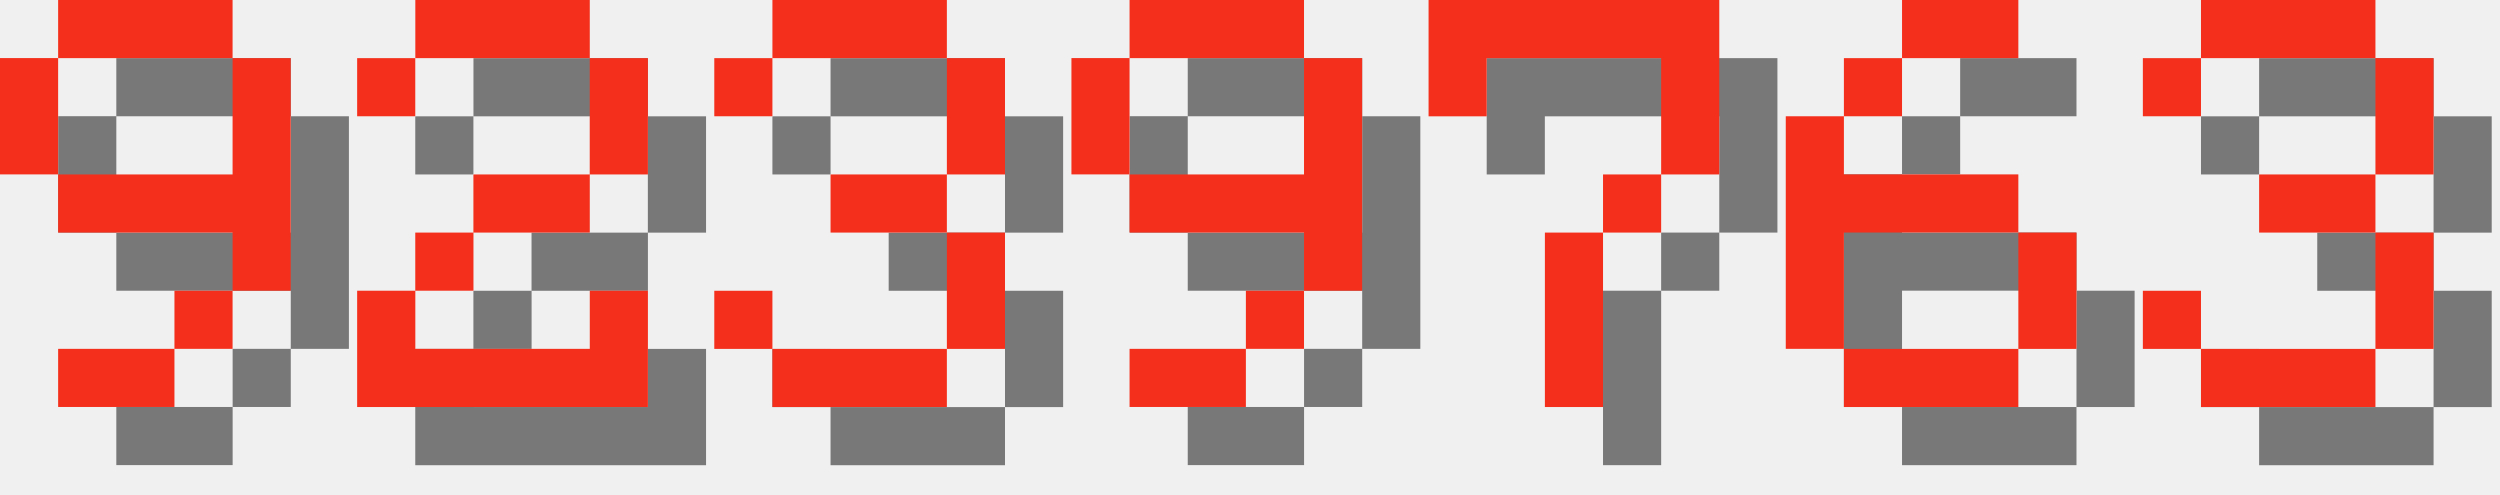
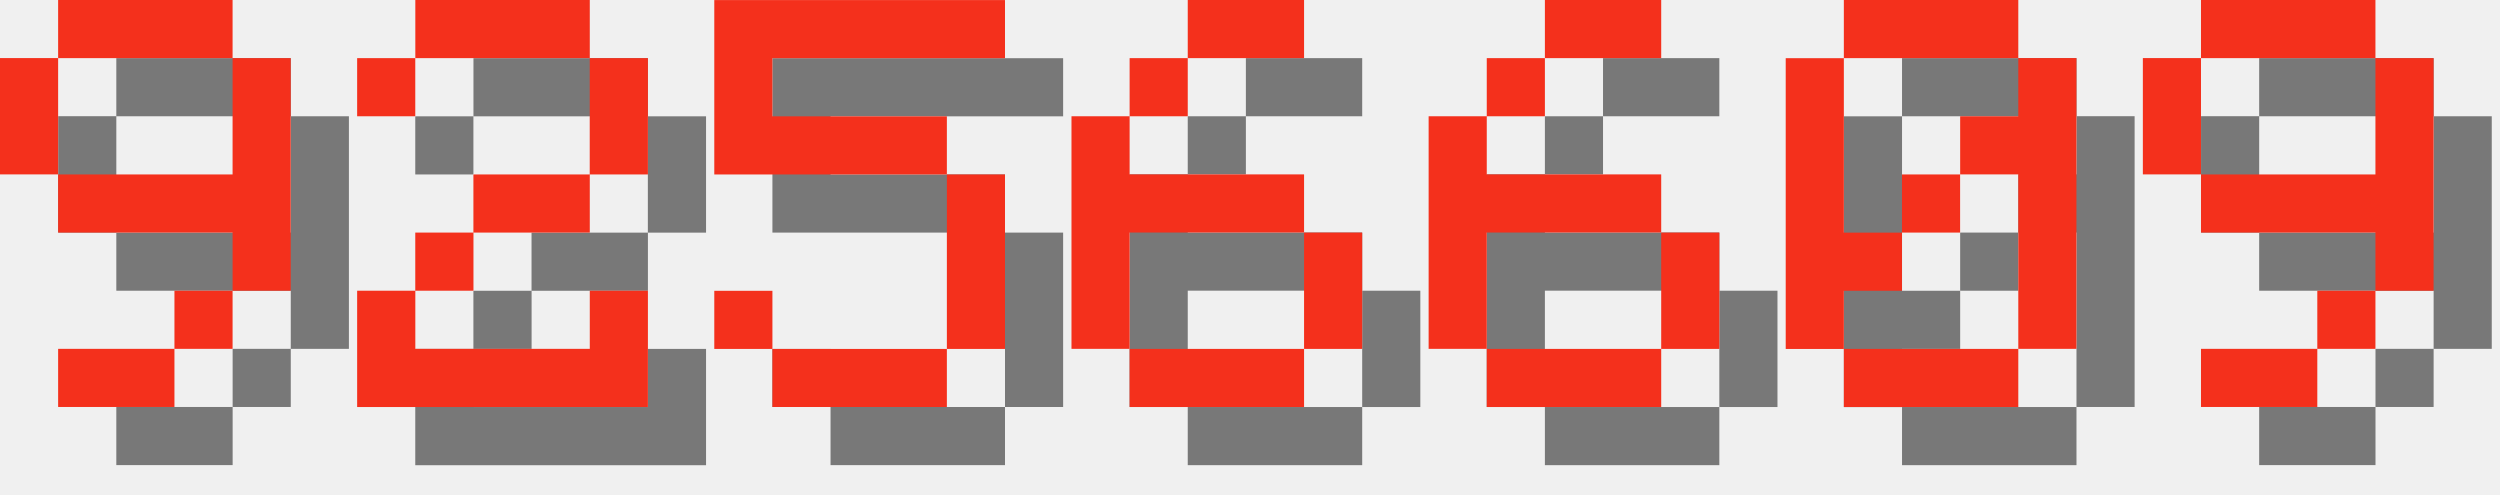
<svg xmlns="http://www.w3.org/2000/svg" version="1.1" width="182.0" height="36">
  <style>
        .text-foreground {
            fill: #F4301C;
        }
        .text-shadow {
            fill: #000000;
            fill-opacity: 0.5;
        }
    </style>
  <g class="digit" id="digit_9" transform="translate(0.0, 0), scale(4)">
    <path id="digit_9_shadow" class="text-shadow" d="m2.117 1.058v1.058h3.175v-1.058h-3.175zm3.175 1.058v2.117h-3.175v1.058h3.175v1.058h1.058v-4.233h-1.058zm0 4.233h-1.058v1.058h1.058v-1.058zm-1.058 1.058h-2.117v1.058h2.117v-1.058zm-2.117-3.175v-2.117h-1.058v2.117h1.058z" fill-opacity=".5" style="paint-order:stroke fill markers" />
    <path id="digit_9_fg" class="text-foreground" d="m1.058 0v1.058h3.175v-1.058h-3.175zm3.175 1.058v2.117h-3.175v1.058h3.175v1.058h1.058v-4.233h-1.058zm0 4.233h-1.058v1.058h1.058v-1.058zm-1.058 1.058h-2.117v1.058h2.117v-1.058zm-2.117-3.175v-2.117h-1.058v2.117h1.058z" fill="#fff" style="paint-order:stroke fill markers" />
  </g>
  <g class="digit" id="digit_2" transform="translate(26.0, 0), scale(4)">
    <path id="digit_2_shadow" class="text-shadow" d="m1.058 2.117v1.058h1.058v-1.058h3.175v2.117h-2.117v1.058h-1.058v1.058h-1.058v2.117h5.292v-2.117h-1.058v1.058h-3.175v-1.058h1.058v-1.058h2.117v-1.058h1.058v-2.117h-1.058v-1.058h-3.175v1.058h-1.058z" fill-opacity=".5" style="paint-order:stroke fill markers" />
    <path id="digit_2_fg" class="text-foreground" d="m0 1.058v1.058h1.058v-1.058h3.175v2.117h-2.117v1.058h-1.058v1.058h-1.058v2.117h5.292v-2.117h-1.058v1.058h-3.175v-1.058h1.058v-1.058h2.117v-1.058h1.058v-2.117h-1.058v-1.058h-3.175v1.058h-1.058z" fill="#fff" style="paint-order:stroke fill markers" />
  </g>
-   <g class="digit" id="digit_3" transform="translate(52.0, 0), scale(4)">
-     <path id="digit_3_shadow" class="text-shadow" d="m1.058 2.117v1.058h1.058v-1.058h3.175v2.117h-2.117v1.058h2.117v2.117h-3.175v-1.058h-1.058v1.058h1.058v1.058h3.175v-1.058h1.058v-2.117h-1.058v-1.058h1.058v-2.117h-1.058v-1.058h-3.175v1.058h-1.058z" fill-opacity=".5" style="paint-order:stroke fill markers" />
-     <path id="digit_3_fg" class="text-foreground" d="m0 1.058v1.058h1.058v-1.058h3.175v2.117h-2.117v1.058h2.117v2.117h-3.175v-1.058h-1.058v1.058h1.058v1.058h3.175v-1.058h1.058v-2.117h-1.058v-1.058h1.058v-2.117h-1.058v-1.058h-3.175v1.058h-1.058z" fill="#fff" style="paint-order:stroke fill markers" />
+   <g class="digit" id="digit_5" transform="translate(52.0, 0), scale(4)">
+     <path id="digit_5_shadow" class="text-shadow" d="m1.058 1.058v3.175h4.233v3.175h-3.175v-1.058h-1.058v1.058h1.058v1.058h3.175v-1.058h1.058v-3.175h-1.058v-1.058h-3.175v-1.058h4.233v-1.058h-5.292z" fill-opacity=".5" style="paint-order:stroke fill markers" />
+     <path id="digit_5_fg" class="text-foreground" d="m0 0v3.175h4.233v3.175h-3.175v-1.058h-1.058v1.058h1.058v1.058h3.175v-1.058h1.058v-3.175h-1.058v-1.058h-3.175v-1.058h4.233v-1.058h-5.292z" fill="#fff" style="paint-order:stroke fill markers" />
  </g>
-   <g class="digit" id="digit_9" transform="translate(78.0, 0), scale(4)">
+   <g class="digit" id="digit_6" transform="translate(78.0, 0), scale(4)">
+     <path id="digit_6_shadow" class="text-shadow" d="m3.175 1.058v1.058h2.117v-1.058h-2.117zm0 1.058h-1.058v1.058h1.058v-1.058zm-1.058 1.058h-1.058v4.233h1.058v-2.117h3.175v-1.058h-3.175v-1.058zm3.175 2.117v2.117h1.058v-2.117h-1.058zm0 2.117h-3.175v1.058h3.175v-1.058z" fill-opacity=".5" style="paint-order:stroke fill markers" />
+     <path id="digit_6_fg" class="text-foreground" d="m2.117 0v1.058h2.117v-1.058h-2.117zm0 1.058h-1.058v1.058h1.058v-1.058zm-1.058 1.058h-1.058v4.233h1.058v-2.117h3.175v-1.058h-3.175v-1.058zm3.175 2.117v2.117h1.058v-2.117h-1.058zm0 2.117h-3.175v1.058h3.175v-1.058z" fill="#fff" style="paint-order:stroke fill markers" />
+   </g>
+   <g class="digit" id="digit_6" transform="translate(104.0, 0), scale(4)">
+     <path id="digit_6_shadow" class="text-shadow" d="m3.175 1.058v1.058h2.117v-1.058h-2.117zm0 1.058h-1.058v1.058h1.058v-1.058zm-1.058 1.058h-1.058v4.233h1.058v-2.117h3.175v-1.058h-3.175v-1.058zm3.175 2.117v2.117h1.058v-2.117h-1.058zm0 2.117h-3.175v1.058h3.175v-1.058z" fill-opacity=".5" style="paint-order:stroke fill markers" />
+     <path id="digit_6_fg" class="text-foreground" d="m2.117 0v1.058h2.117v-1.058h-2.117zm0 1.058h-1.058v1.058h1.058v-1.058zm-1.058 1.058h-1.058v4.233h1.058v-2.117h3.175v-1.058h-3.175v-1.058zm3.175 2.117v2.117h1.058v-2.117h-1.058zm0 2.117h-3.175v1.058h3.175v-1.058z" fill="#fff" style="paint-order:stroke fill markers" />
+   </g>
+   <g class="digit" id="digit_0" transform="translate(130.0, 0), scale(4)">
+     <path id="digit_0_shadow" class="text-shadow" d="m2.117 1.058v1.058h3.175v-1.058h-3.175zm3.175 1.058v1.058h-1.058v1.058h1.058v3.175h1.058v-5.292h-1.058zm0 5.292h-3.175v1.058h3.175v-1.058zm-3.175 0v-1.058h1.058v-1.058h-1.058v-3.175h-1.058v5.292h1.058zm1.058-2.117h1.058v-1.058h-1.058v1.058z" fill-opacity=".5" style="paint-order:stroke fill markers" />
+     <path id="digit_0_fg" class="text-foreground" d="m1.058 0v1.058h3.175v-1.058h-3.175zm3.175 1.058v1.058h-1.058v1.058h1.058v3.175h1.058v-5.292h-1.058zm0 5.292h-3.175v1.058h3.175v-1.058zm-3.175 0v-1.058h1.058v-1.058h-1.058v-3.175h-1.058v5.292h1.058zm1.058-2.117h1.058v-1.058h-1.058v1.058z" fill="#fff" style="paint-order:stroke fill markers" />
+   </g>
+   <g class="digit" id="digit_9" transform="translate(156.0, 0), scale(4)">
    <path id="digit_9_shadow" class="text-shadow" d="m2.117 1.058v1.058h3.175v-1.058h-3.175zm3.175 1.058v2.117h-3.175v1.058h3.175v1.058h1.058v-4.233h-1.058zm0 4.233h-1.058v1.058h1.058v-1.058zm-1.058 1.058h-2.117v1.058h2.117v-1.058zm-2.117-3.175v-2.117h-1.058v2.117h1.058z" fill-opacity=".5" style="paint-order:stroke fill markers" />
    <path id="digit_9_fg" class="text-foreground" d="m1.058 0v1.058h3.175v-1.058h-3.175zm3.175 1.058v2.117h-3.175v1.058h3.175v1.058h1.058v-4.233h-1.058zm0 4.233h-1.058v1.058h1.058v-1.058zm-1.058 1.058h-2.117v1.058h2.117v-1.058zm-2.117-3.175v-2.117h-1.058v2.117h1.058z" fill="#fff" style="paint-order:stroke fill markers" />
  </g>
-   <g class="digit" id="digit_7" transform="translate(104.0, 0), scale(4)">
-     <path id="digit_7_shadow" class="text-shadow" d="m1.058 1.058 2e-6 2.117h1.058v-1.058h3.175v1.058l2e-7 1.058h-1.058v1.058h-1.058l4e-7 3.175 1.058 1e-7v-3.175h1.058v-1.058h1.058l5e-7 -1.058v-2.117z" fill-opacity=".5" style="paint-order:stroke fill markers" />
-     <path id="digit_7_fg" class="text-foreground" d="m0 0 2e-6 2.117h1.058v-1.058h3.175v1.058l2e-7 1.058h-1.058v1.058h-1.058l4e-7 3.175 1.058 1e-7v-3.175h1.058v-1.058h1.058l5e-7 -1.058v-2.117z" fill="#fff" style="paint-order:stroke fill markers" />
-   </g>
-   <g class="digit" id="digit_6" transform="translate(130.0, 0), scale(4)">
-     <path id="digit_6_shadow" class="text-shadow" d="m3.175 1.058v1.058h2.117v-1.058h-2.117zm0 1.058h-1.058v1.058h1.058v-1.058zm-1.058 1.058h-1.058v4.233h1.058v-2.117h3.175v-1.058h-3.175v-1.058zm3.175 2.117v2.117h1.058v-2.117h-1.058zm0 2.117h-3.175v1.058h3.175v-1.058z" fill-opacity=".5" style="paint-order:stroke fill markers" />
-     <path id="digit_6_fg" class="text-foreground" d="m2.117 0v1.058h2.117v-1.058h-2.117zm0 1.058h-1.058v1.058h1.058v-1.058zm-1.058 1.058h-1.058v4.233h1.058v-2.117h3.175v-1.058h-3.175v-1.058zm3.175 2.117v2.117h1.058v-2.117h-1.058zm0 2.117h-3.175v1.058h3.175v-1.058z" fill="#fff" style="paint-order:stroke fill markers" />
-   </g>
-   <g class="digit" id="digit_3" transform="translate(156.0, 0), scale(4)">
-     <path id="digit_3_shadow" class="text-shadow" d="m1.058 2.117v1.058h1.058v-1.058h3.175v2.117h-2.117v1.058h2.117v2.117h-3.175v-1.058h-1.058v1.058h1.058v1.058h3.175v-1.058h1.058v-2.117h-1.058v-1.058h1.058v-2.117h-1.058v-1.058h-3.175v1.058h-1.058z" fill-opacity=".5" style="paint-order:stroke fill markers" />
-     <path id="digit_3_fg" class="text-foreground" d="m0 1.058v1.058h1.058v-1.058h3.175v2.117h-2.117v1.058h2.117v2.117h-3.175v-1.058h-1.058v1.058h1.058v1.058h3.175v-1.058h1.058v-2.117h-1.058v-1.058h1.058v-2.117h-1.058v-1.058h-3.175v1.058h-1.058z" fill="#fff" style="paint-order:stroke fill markers" />
-   </g>
</svg>
